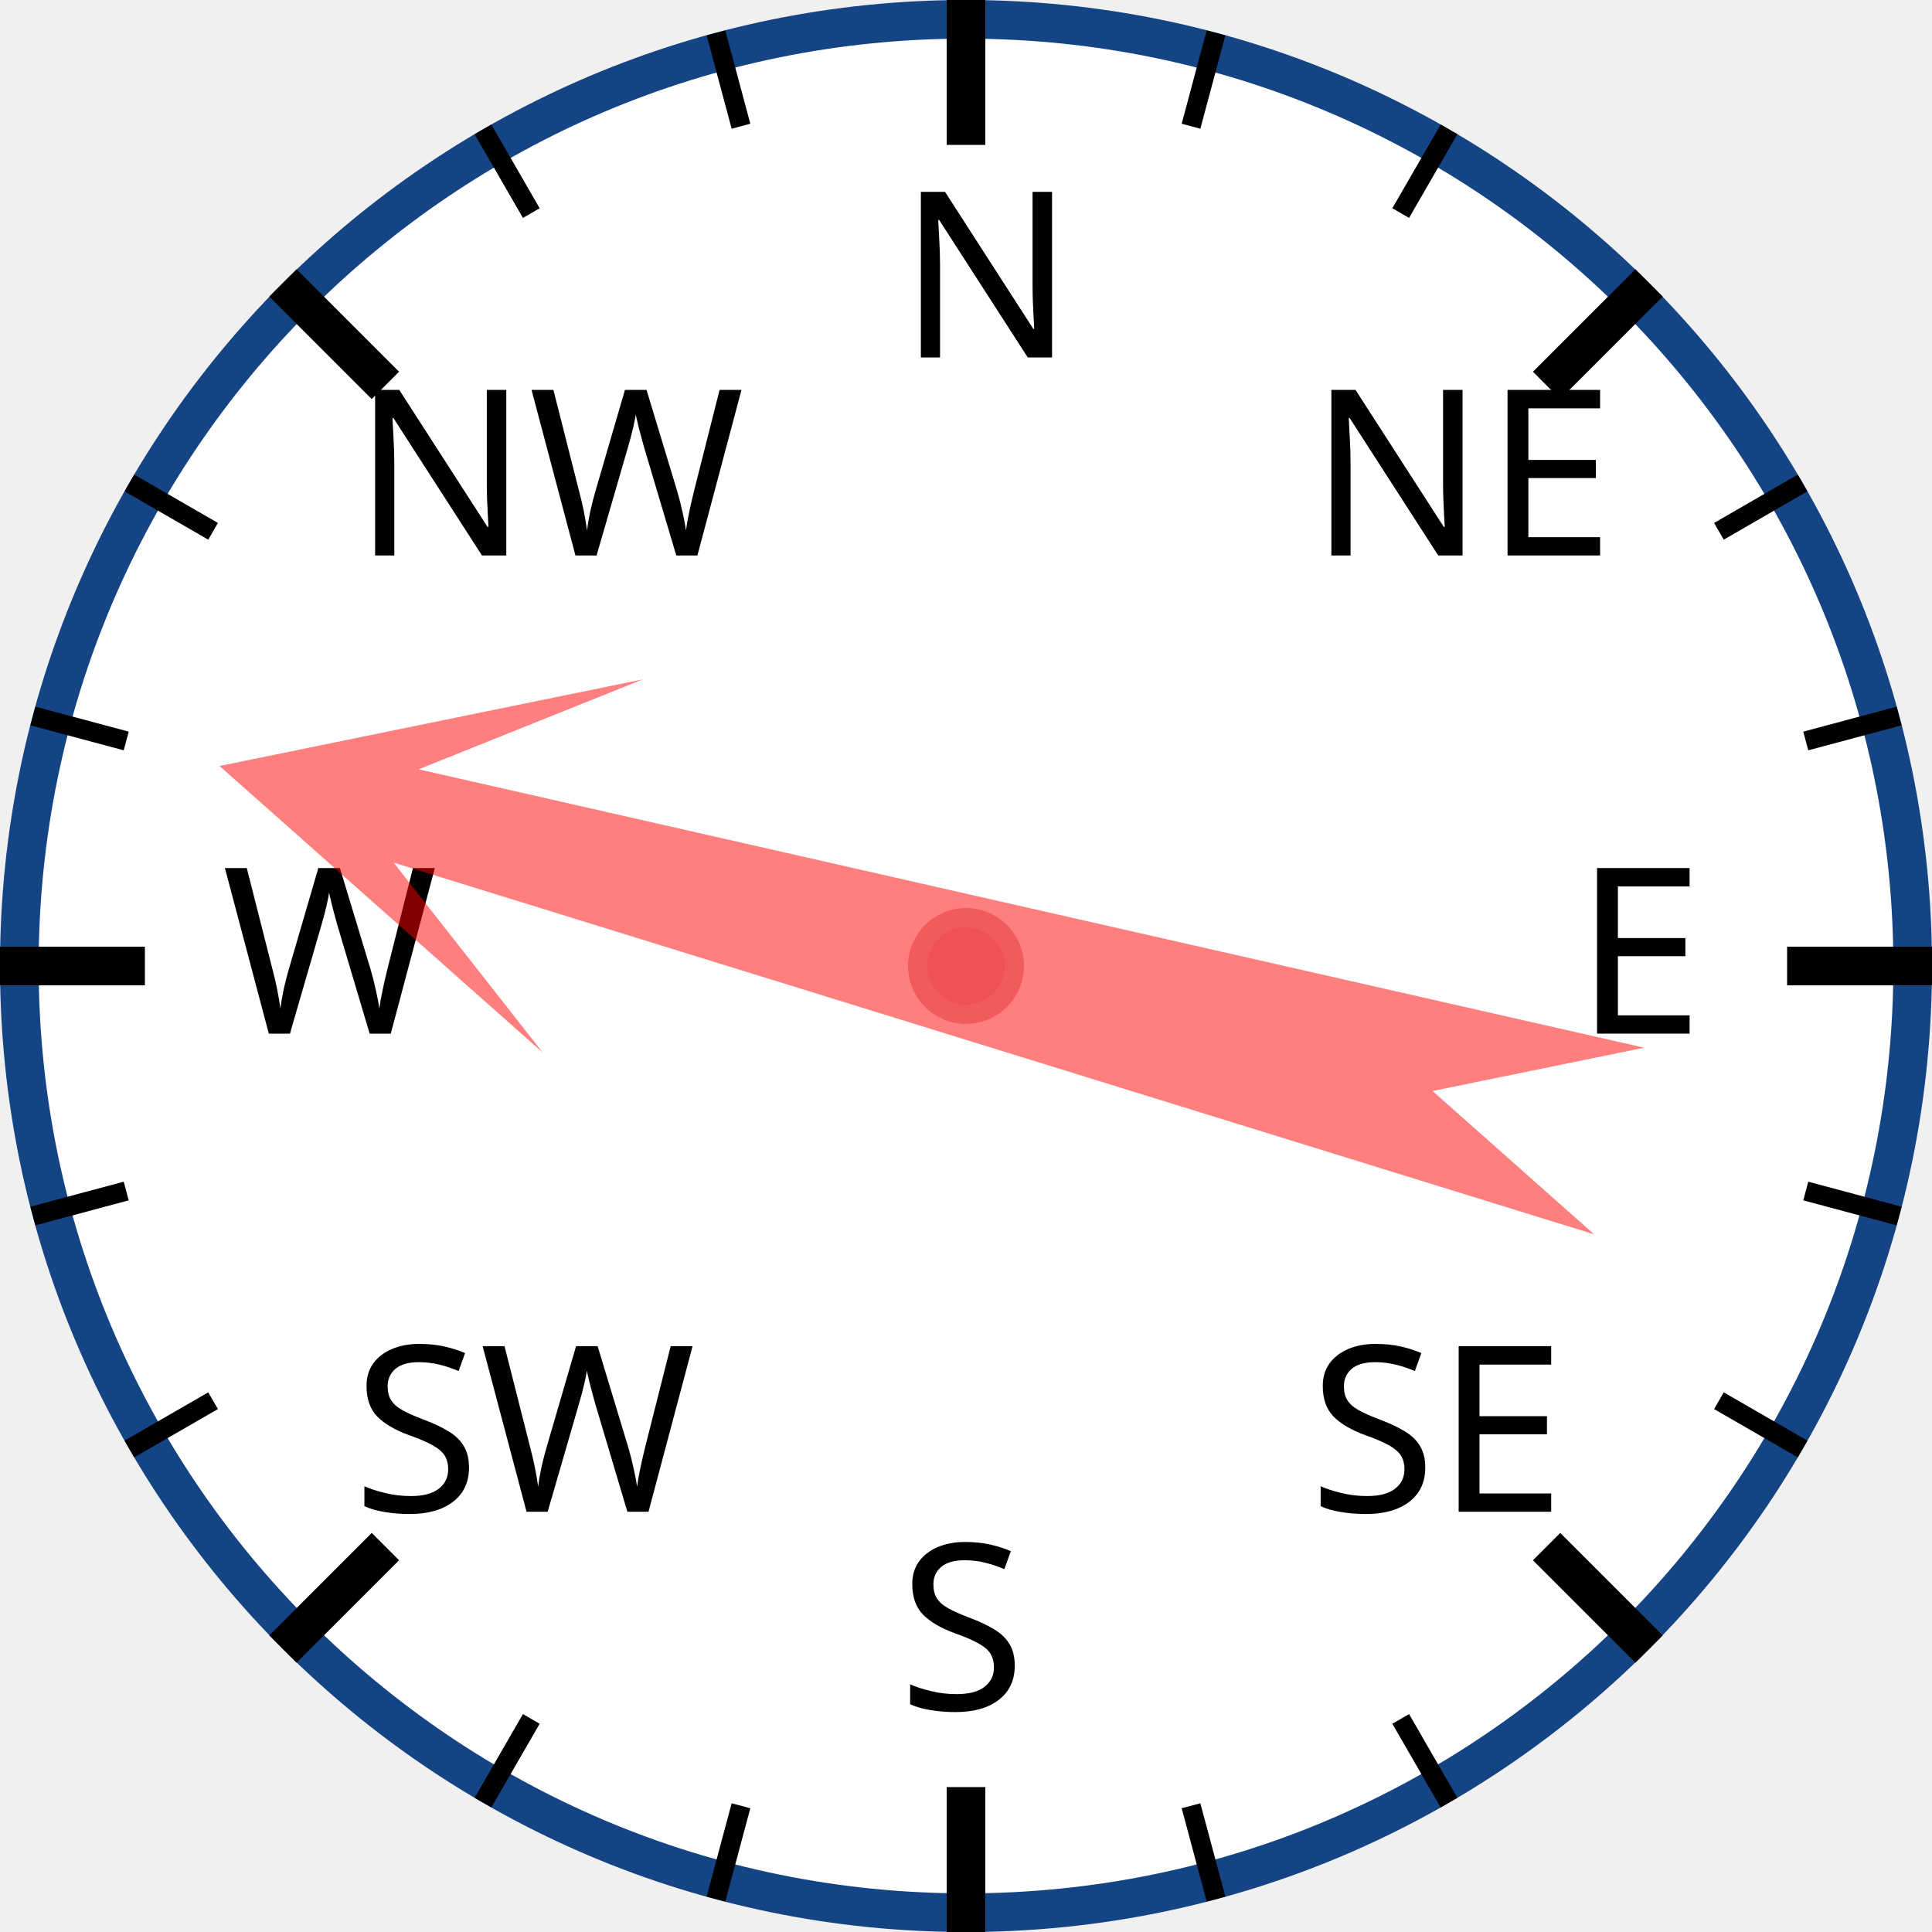
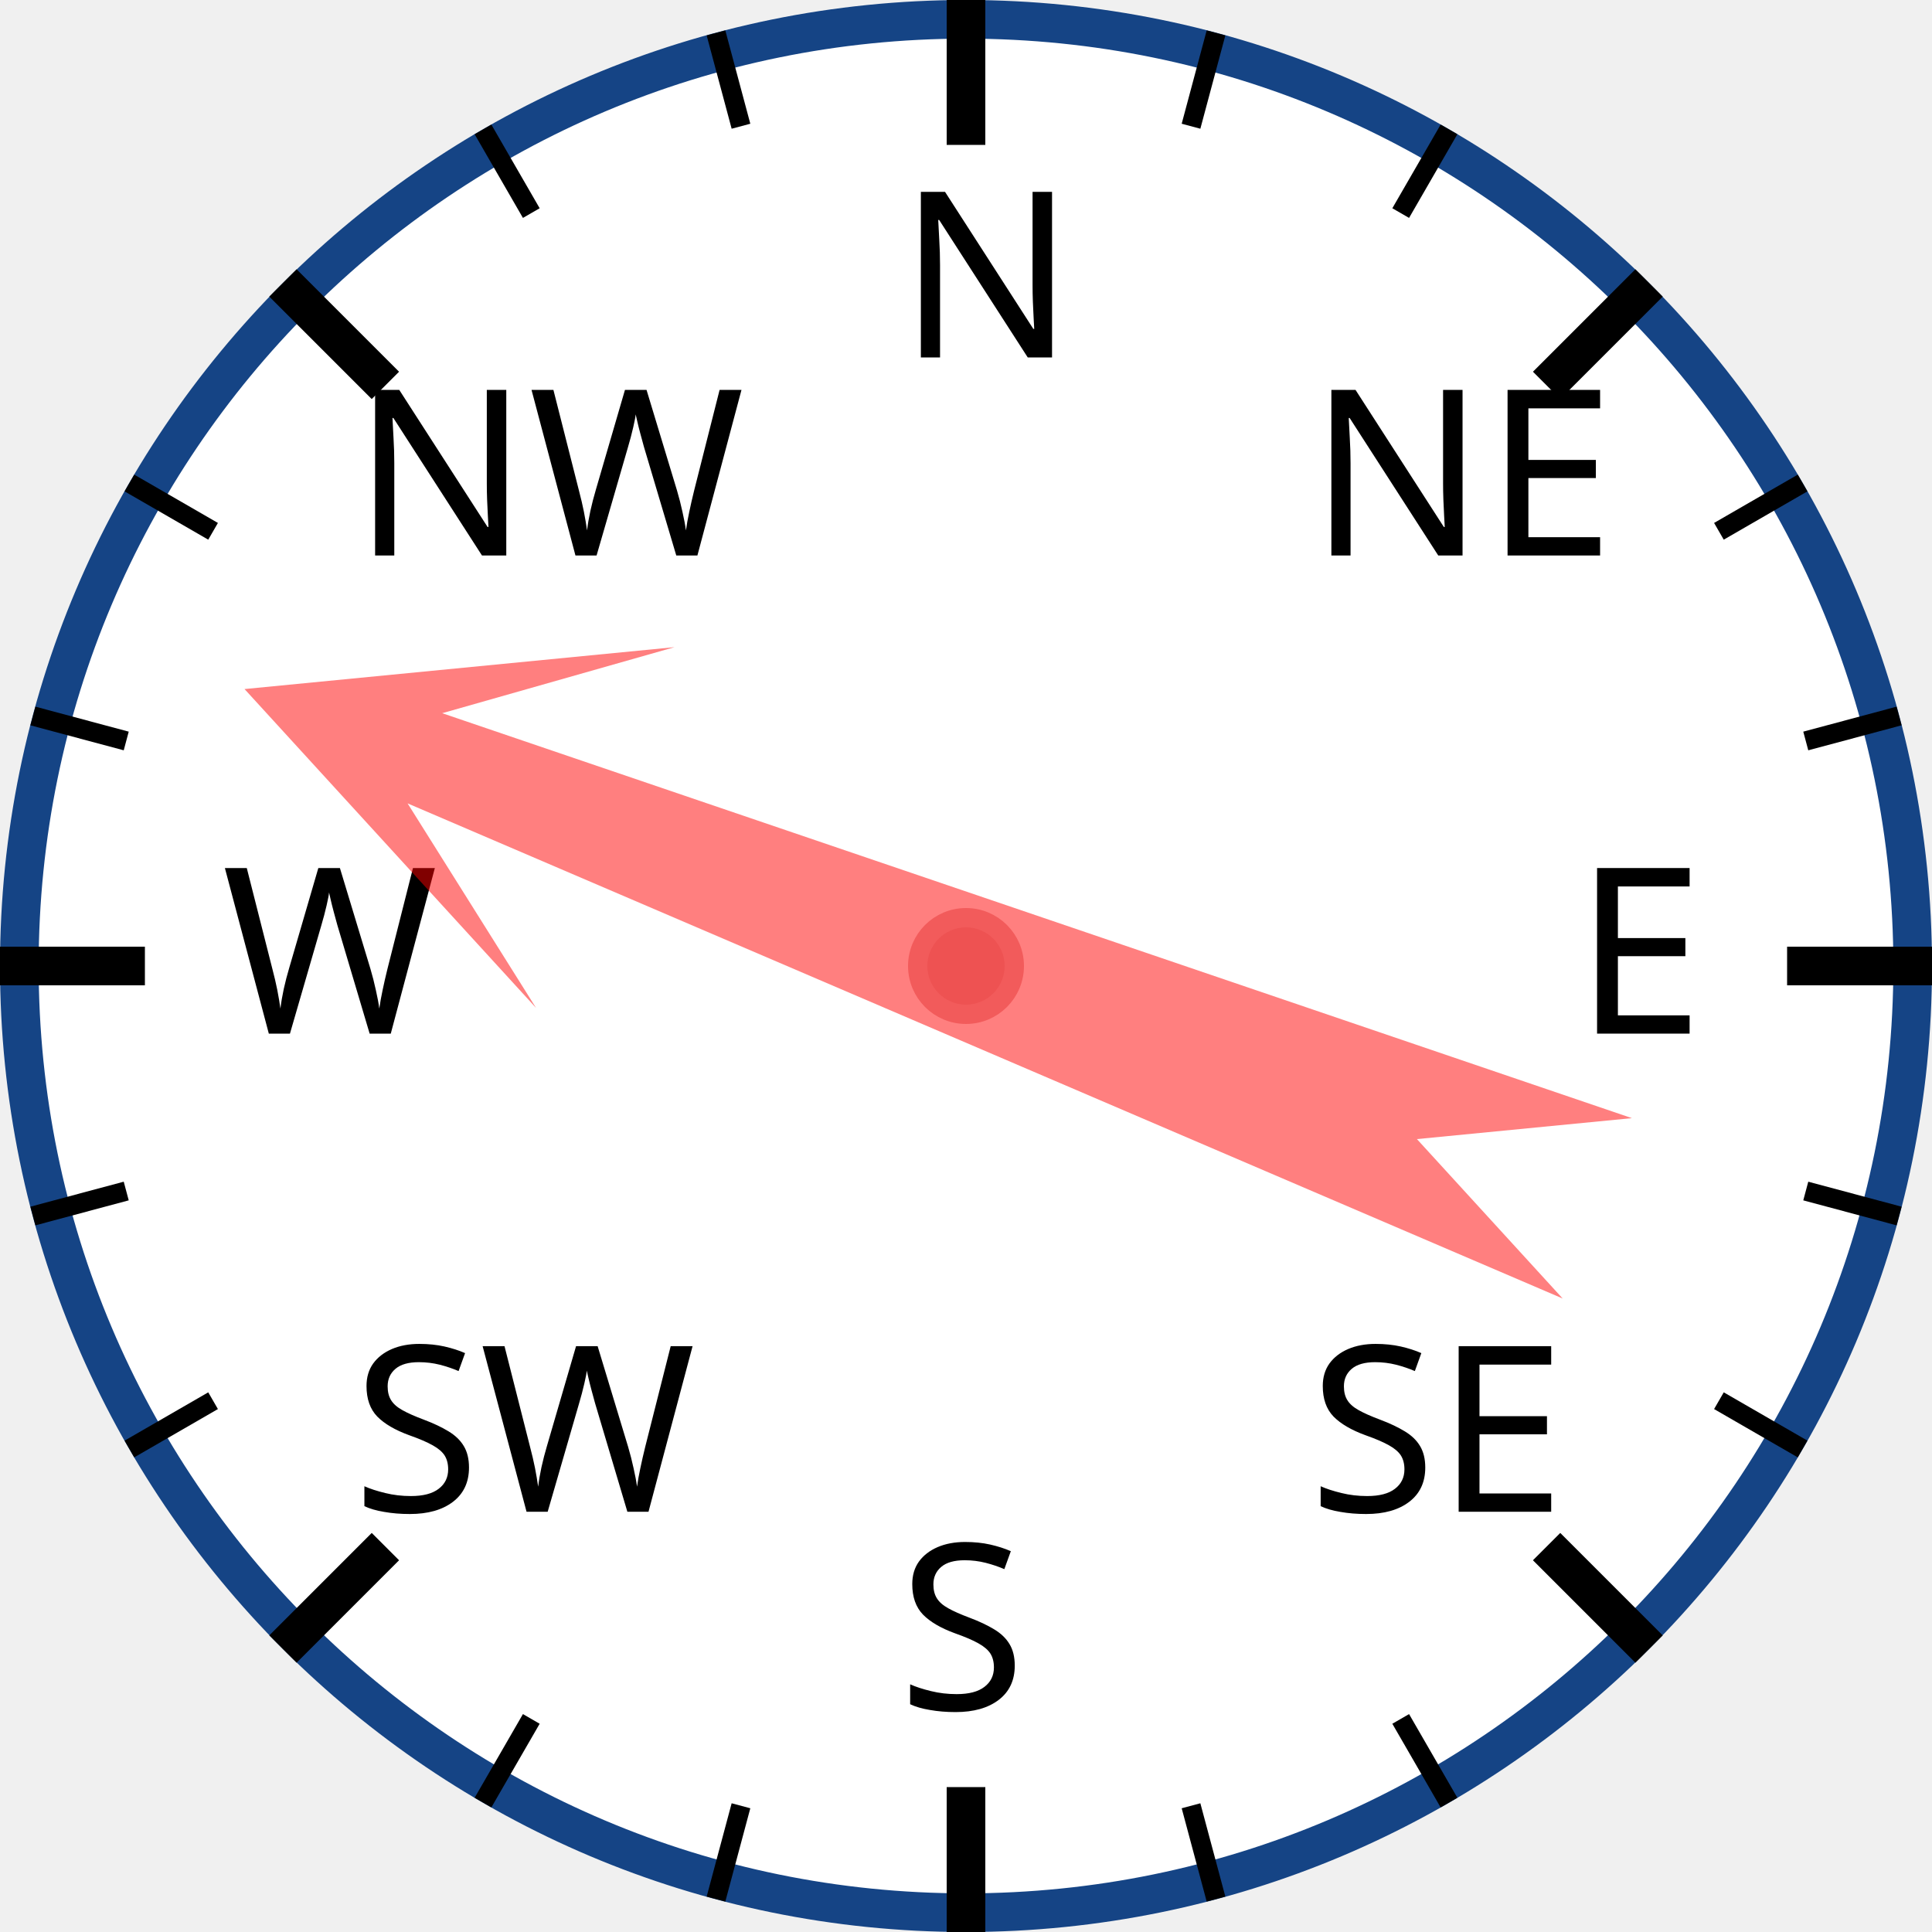
<svg xmlns="http://www.w3.org/2000/svg" width="120px" height="120px" viewBox="0 0 200 200">
  <circle cx="100" cy="100" r="98" style="fill: white; stroke: #154485; stroke-width: 4;" />
  <text x="93.0" y="37.0" style="font-family: sans-serif; font-size: 18pt;">N</text>
  <line x1="100.0" y1="0.0" x2="100.0" y2="15.0" style="stroke: black; stroke-width: 4;" />
  <line x1="74.118" y1="3.407" x2="76.706" y2="13.067" style="stroke: black; stroke-width: 2;" />
  <line x1="50" y1="13.397" x2="55" y2="22.058" style="stroke: black; stroke-width: 2;" />
  <text x="36.503" y="57.503" style="font-family: sans-serif; font-size: 18pt;">NW</text>
  <line x1="29.289" y1="29.289" x2="39.896" y2="39.896" style="stroke: black; stroke-width: 4;" />
  <line x1="13.397" y1="50" x2="22.058" y2="55" style="stroke: black; stroke-width: 2;" />
  <line x1="3.407" y1="74.118" x2="13.067" y2="76.706" style="stroke: black; stroke-width: 2;" />
  <text x="23.0" y="107.0" style="font-family: sans-serif; font-size: 18pt;">W</text>
  <line x1="0.0" y1="100.0" x2="15.0" y2="100.0" style="stroke: black; stroke-width: 4;" />
  <line x1="3.407" y1="125.882" x2="13.067" y2="123.294" style="stroke: black; stroke-width: 2;" />
  <line x1="13.397" y1="150" x2="22.058" y2="145" style="stroke: black; stroke-width: 2;" />
  <text x="36.503" y="156.497" style="font-family: sans-serif; font-size: 18pt;">SW</text>
  <line x1="29.289" y1="170.711" x2="39.896" y2="160.104" style="stroke: black; stroke-width: 4;" />
  <line x1="50" y1="186.603" x2="55" y2="177.942" style="stroke: black; stroke-width: 2;" />
  <line x1="74.118" y1="196.593" x2="76.706" y2="186.933" style="stroke: black; stroke-width: 2;" />
  <text x="93" y="177.0" style="font-family: sans-serif; font-size: 18pt;">S</text>
  <line x1="100" y1="200.0" x2="100" y2="185.0" style="stroke: black; stroke-width: 4;" />
  <line x1="125.882" y1="196.593" x2="123.294" y2="186.933" style="stroke: black; stroke-width: 2;" />
  <line x1="150.0" y1="186.603" x2="145.0" y2="177.942" style="stroke: black; stroke-width: 2;" />
  <text x="135.497" y="156.497" style="font-family: sans-serif; font-size: 18pt;">SE</text>
  <line x1="170.711" y1="170.711" x2="160.104" y2="160.104" style="stroke: black; stroke-width: 4;" />
  <line x1="186.603" y1="150" x2="177.942" y2="145" style="stroke: black; stroke-width: 2;" />
  <line x1="196.593" y1="125.882" x2="186.933" y2="123.294" style="stroke: black; stroke-width: 2;" />
  <text x="163.0" y="107" style="font-family: sans-serif; font-size: 18pt;">E</text>
  <line x1="200.0" y1="100" x2="185.0" y2="100" style="stroke: black; stroke-width: 4;" />
  <line x1="196.593" y1="74.118" x2="186.933" y2="76.706" style="stroke: black; stroke-width: 2;" />
  <line x1="186.603" y1="50" x2="177.942" y2="55" style="stroke: black; stroke-width: 2;" />
  <text x="135.497" y="57.503" style="font-family: sans-serif; font-size: 18pt;">NE</text>
  <line x1="170.711" y1="29.289" x2="160.104" y2="39.896" style="stroke: black; stroke-width: 4;" />
  <line x1="150" y1="13.397" x2="145" y2="22.058" style="stroke: black; stroke-width: 2;" />
  <line x1="125.882" y1="3.407" x2="123.294" y2="13.067" style="stroke: black; stroke-width: 2;" />
-   <polygon points="100 20 120 60 105 40 110 170 100 150 90 170 95 40 80 60" style="fill: red; fill-opacity: 0.5;" transform="rotate(285,100,100)" />
+   <polygon points="100 20 120 60 105 40 110 170 100 150 90 170 95 40 80 60" style="fill: red; fill-opacity: 0.5;" transform="rotate(291,100,100)" />
  <circle cx="100" cy="100" r="5" style="fill: #EE5252; stroke: #F25B5B; stroke-width: 2;" />
</svg>
